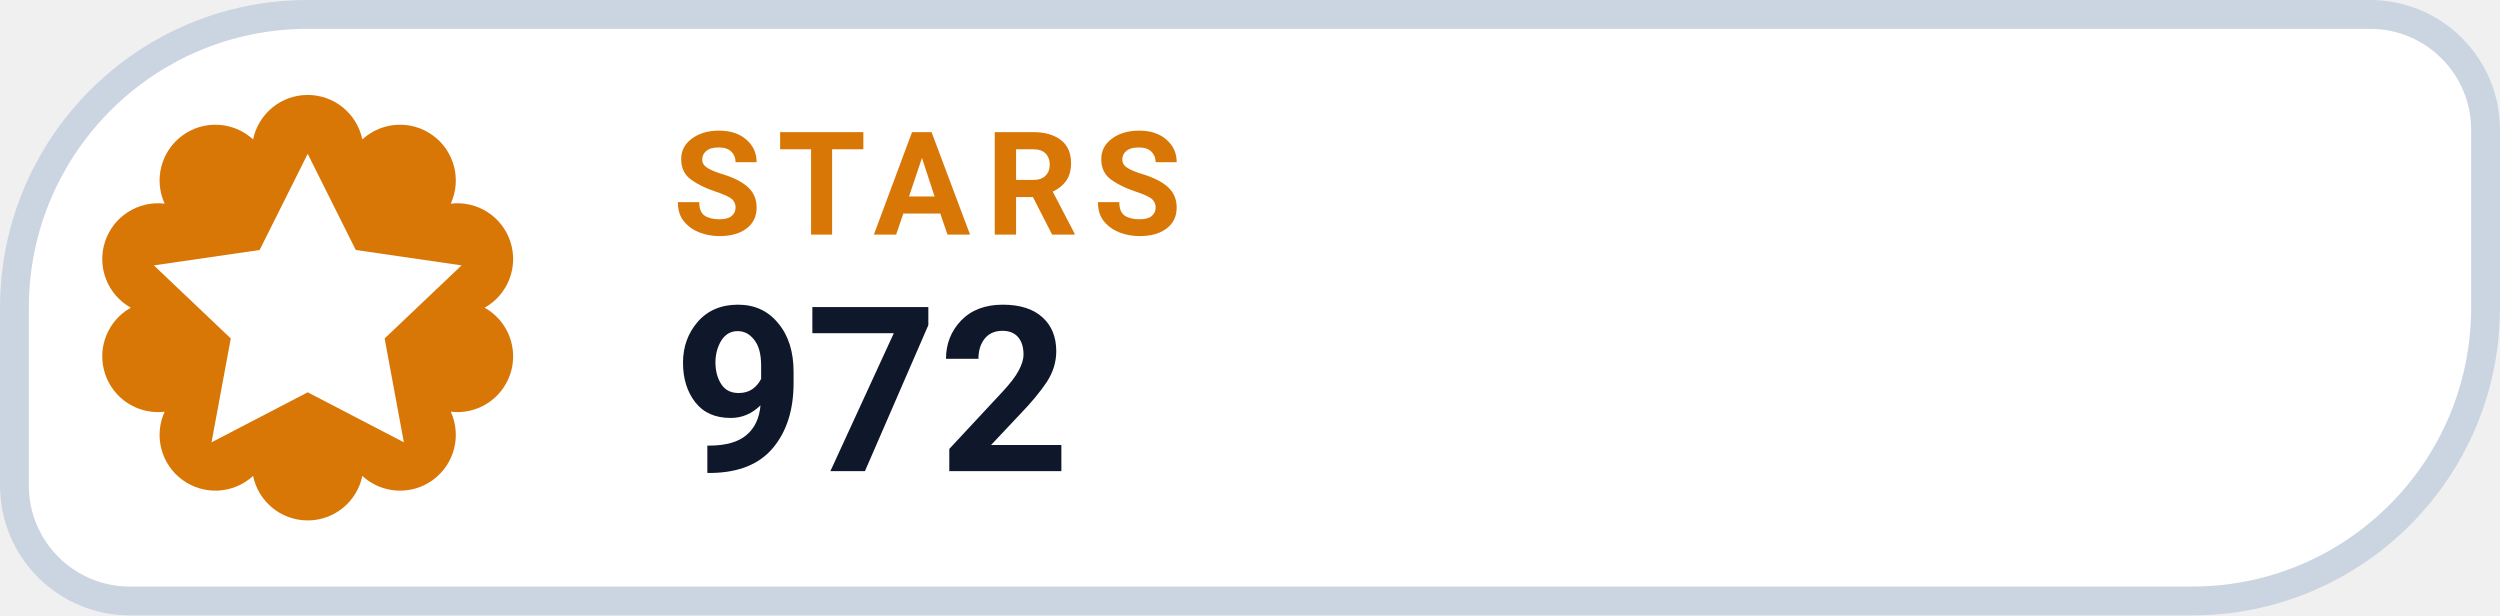
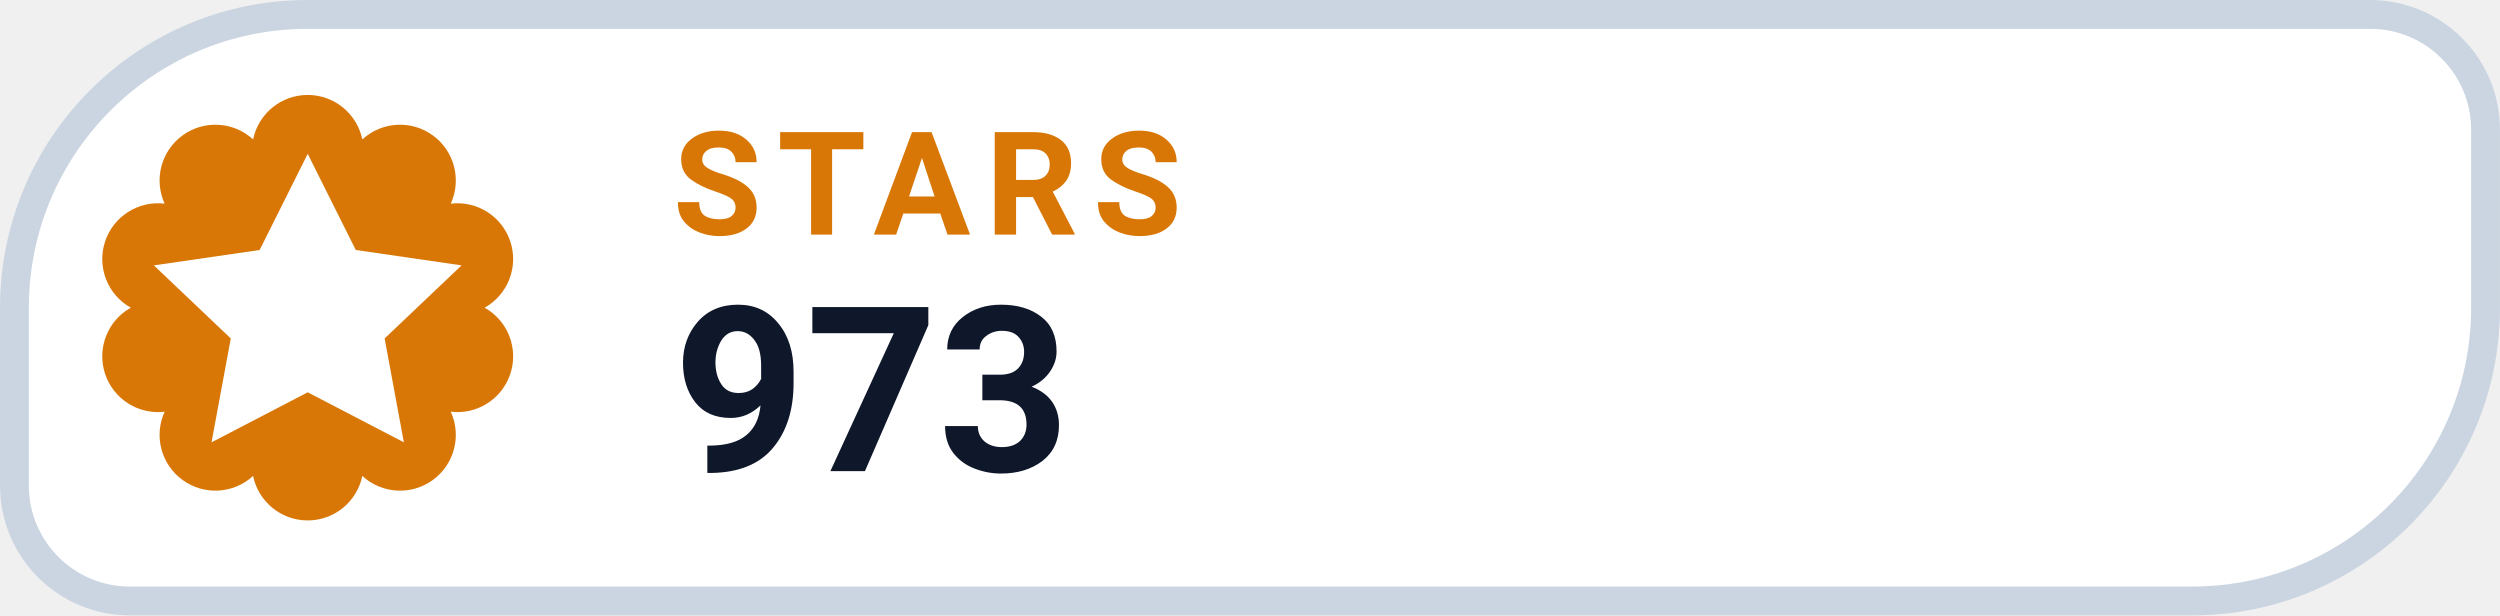
- <svg xmlns="http://www.w3.org/2000/svg" width="126" height="31.015" viewBox="0 0 130 32" role="img" aria-label="STARS 972">
+ <svg xmlns="http://www.w3.org/2000/svg" width="126" height="31.015" viewBox="0 0 130 32" role="img" aria-label="STARS 973">
  <path d="M 16.00 0.75 H 123.25 A 6.00 6.00 0 0 1 129.25 6.75 V 16.00 A 15.25 15.25 0 0 1 114.00 31.25 H 6.75 A 6.00 6.00 0 0 1 0.75 25.25 V 16.00 A 15.25 15.25 0 0 1 16.00 0.75 Z" fill="#FFFFFF" stroke="#CBD5E1" stroke-width="1.5" />
  <path d="M 13.16 7.25 A 2.90 2.90 0 0 1 18.84 7.25 A 2.90 2.90 0 0 1 23.44 10.59 A 2.90 2.90 0 0 1 25.20 16.00 A 2.90 2.90 0 0 1 23.44 21.41 A 2.90 2.90 0 0 1 18.84 24.75 A 2.90 2.90 0 0 1 13.16 24.75 A 2.90 2.90 0 0 1 8.56 21.41 A 2.90 2.90 0 0 1 6.80 16.00 A 2.90 2.90 0 0 1 8.56 10.59 A 2.90 2.90 0 0 1 13.16 7.25 Z" fill="#D97706" />
  <g transform="translate(16 16)" style="color:#FFFFFF;">
    <path d="M0 -8 l2.5 5 5.5 .8 -4 3.8 1 5.4 -5 -2.6 -5 2.6 1 -5.4 -4 -3.8 5.5 -.8 Z" fill="currentColor" />
  </g>
  <text x="35" y="12.2" fill="#D97706" font-family="-apple-system,BlinkMacSystemFont,'Segoe UI',Roboto,Helvetica,Arial,sans-serif" font-size="7.5" font-weight="700" letter-spacing=".8">STARS</text>
-   <text x="35" y="24.5" fill="#0F172A" font-family="-apple-system,BlinkMacSystemFont,'Segoe UI',Roboto,Helvetica,Arial,sans-serif" font-size="12" font-weight="750">972</text>
+   <text x="35" y="24.5" fill="#0F172A" font-family="-apple-system,BlinkMacSystemFont,'Segoe UI',Roboto,Helvetica,Arial,sans-serif" font-size="12" font-weight="750">973</text>
</svg>
